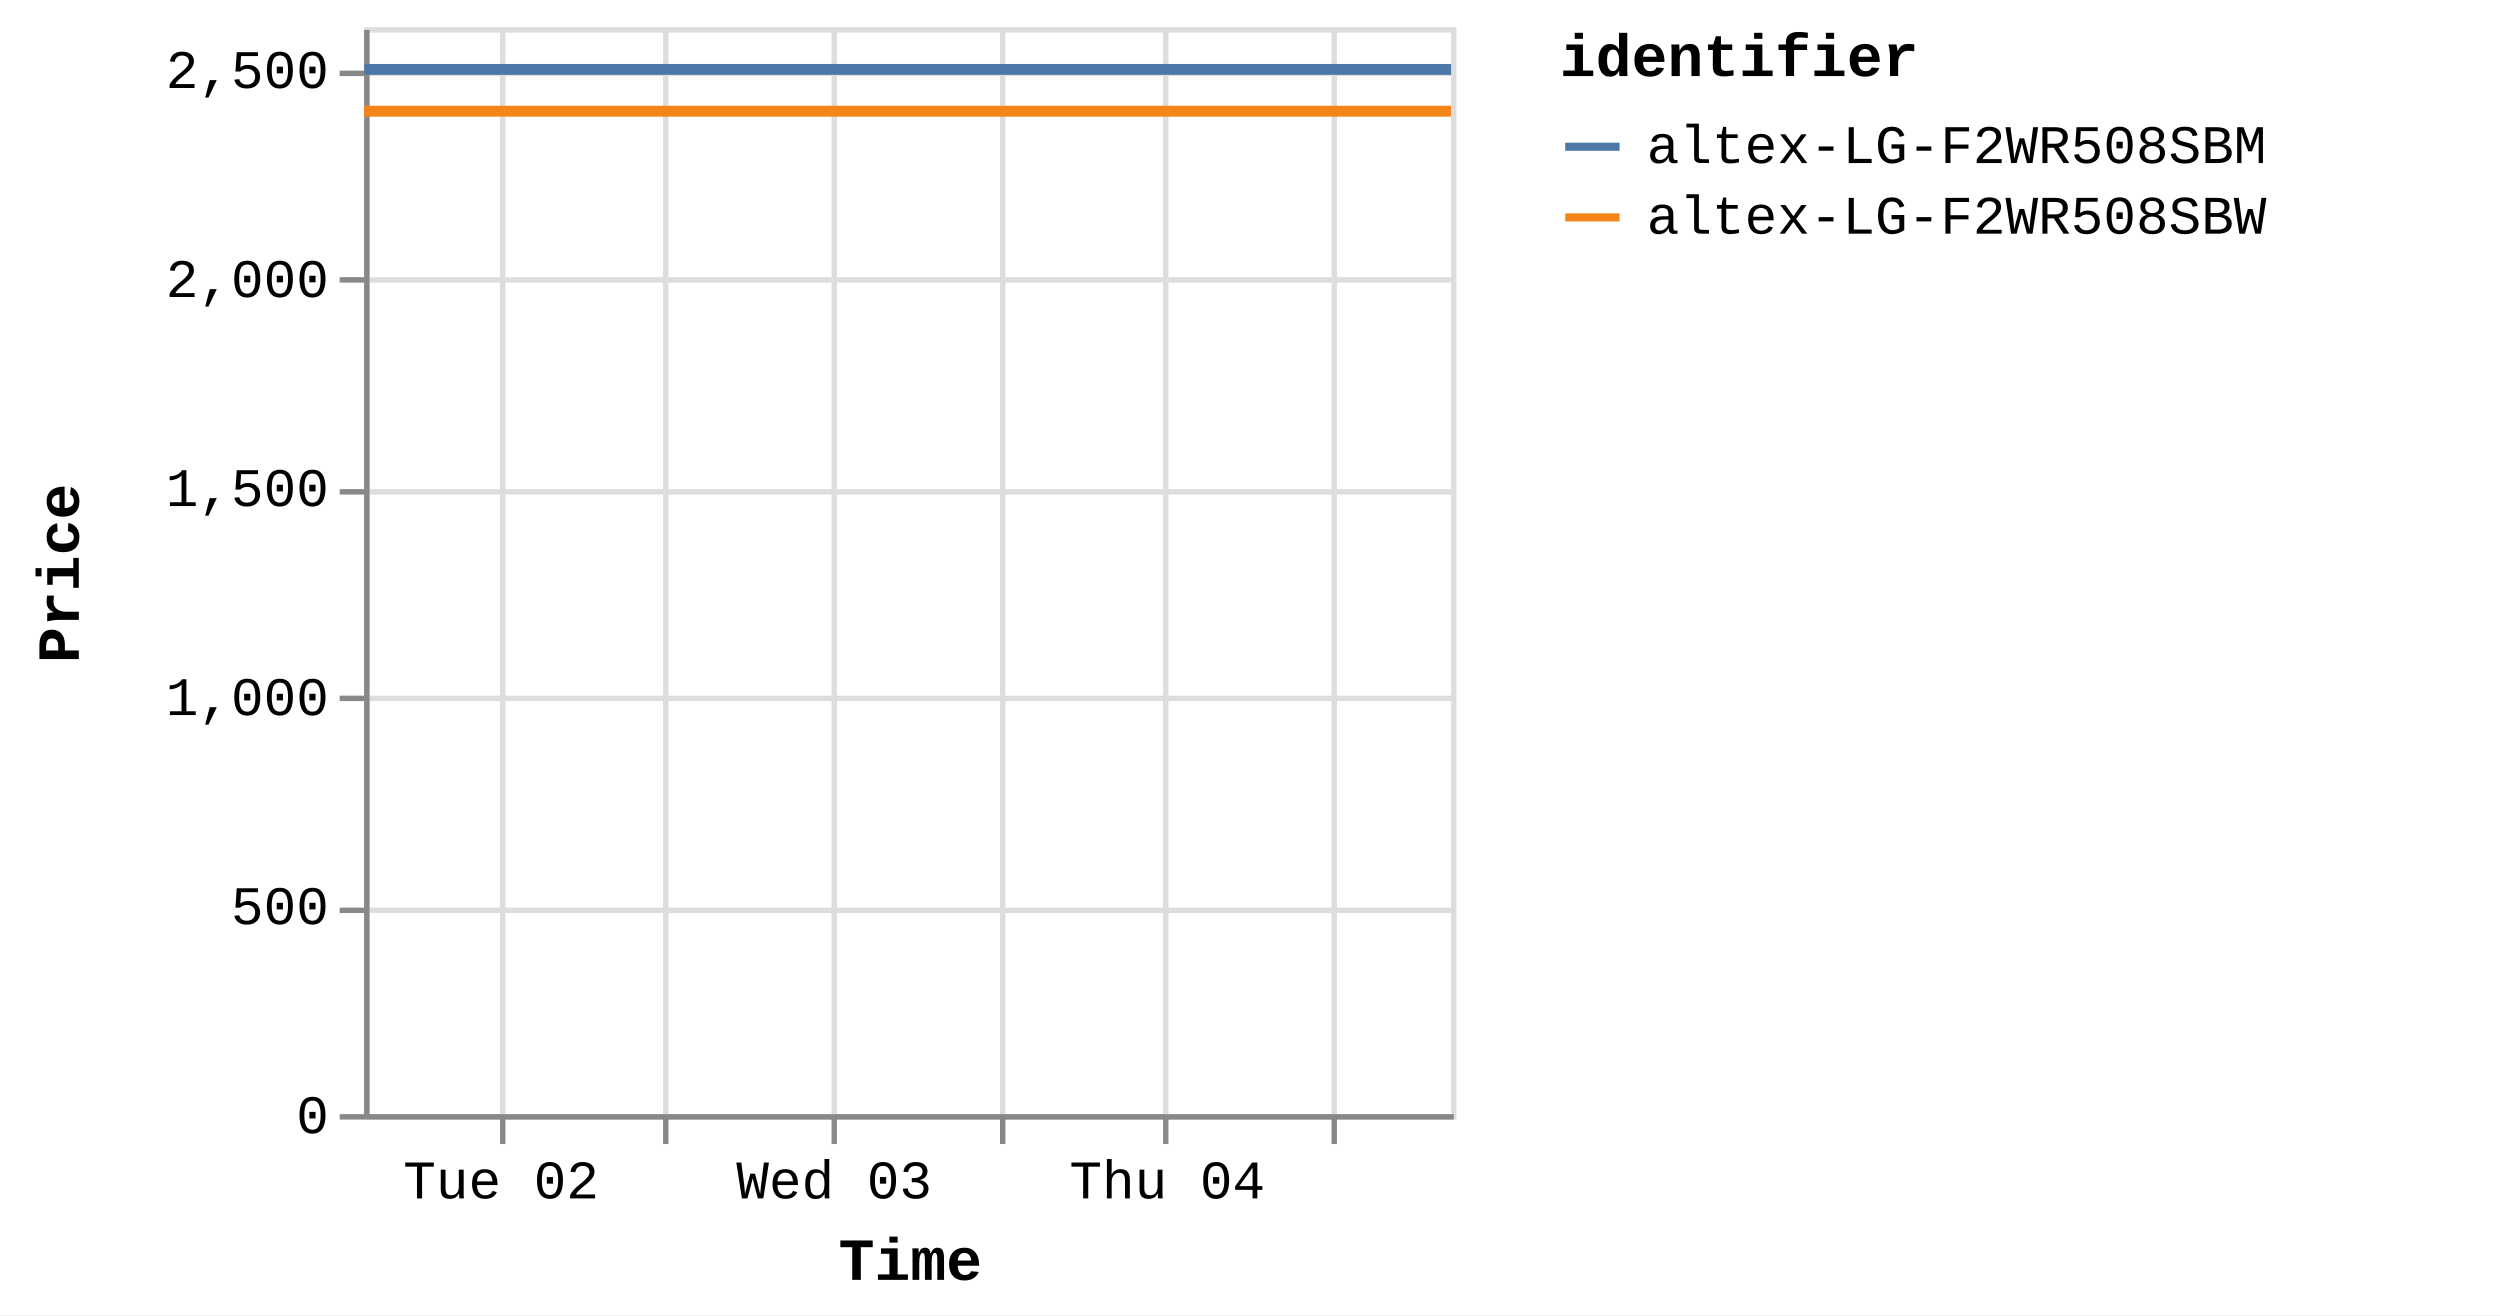
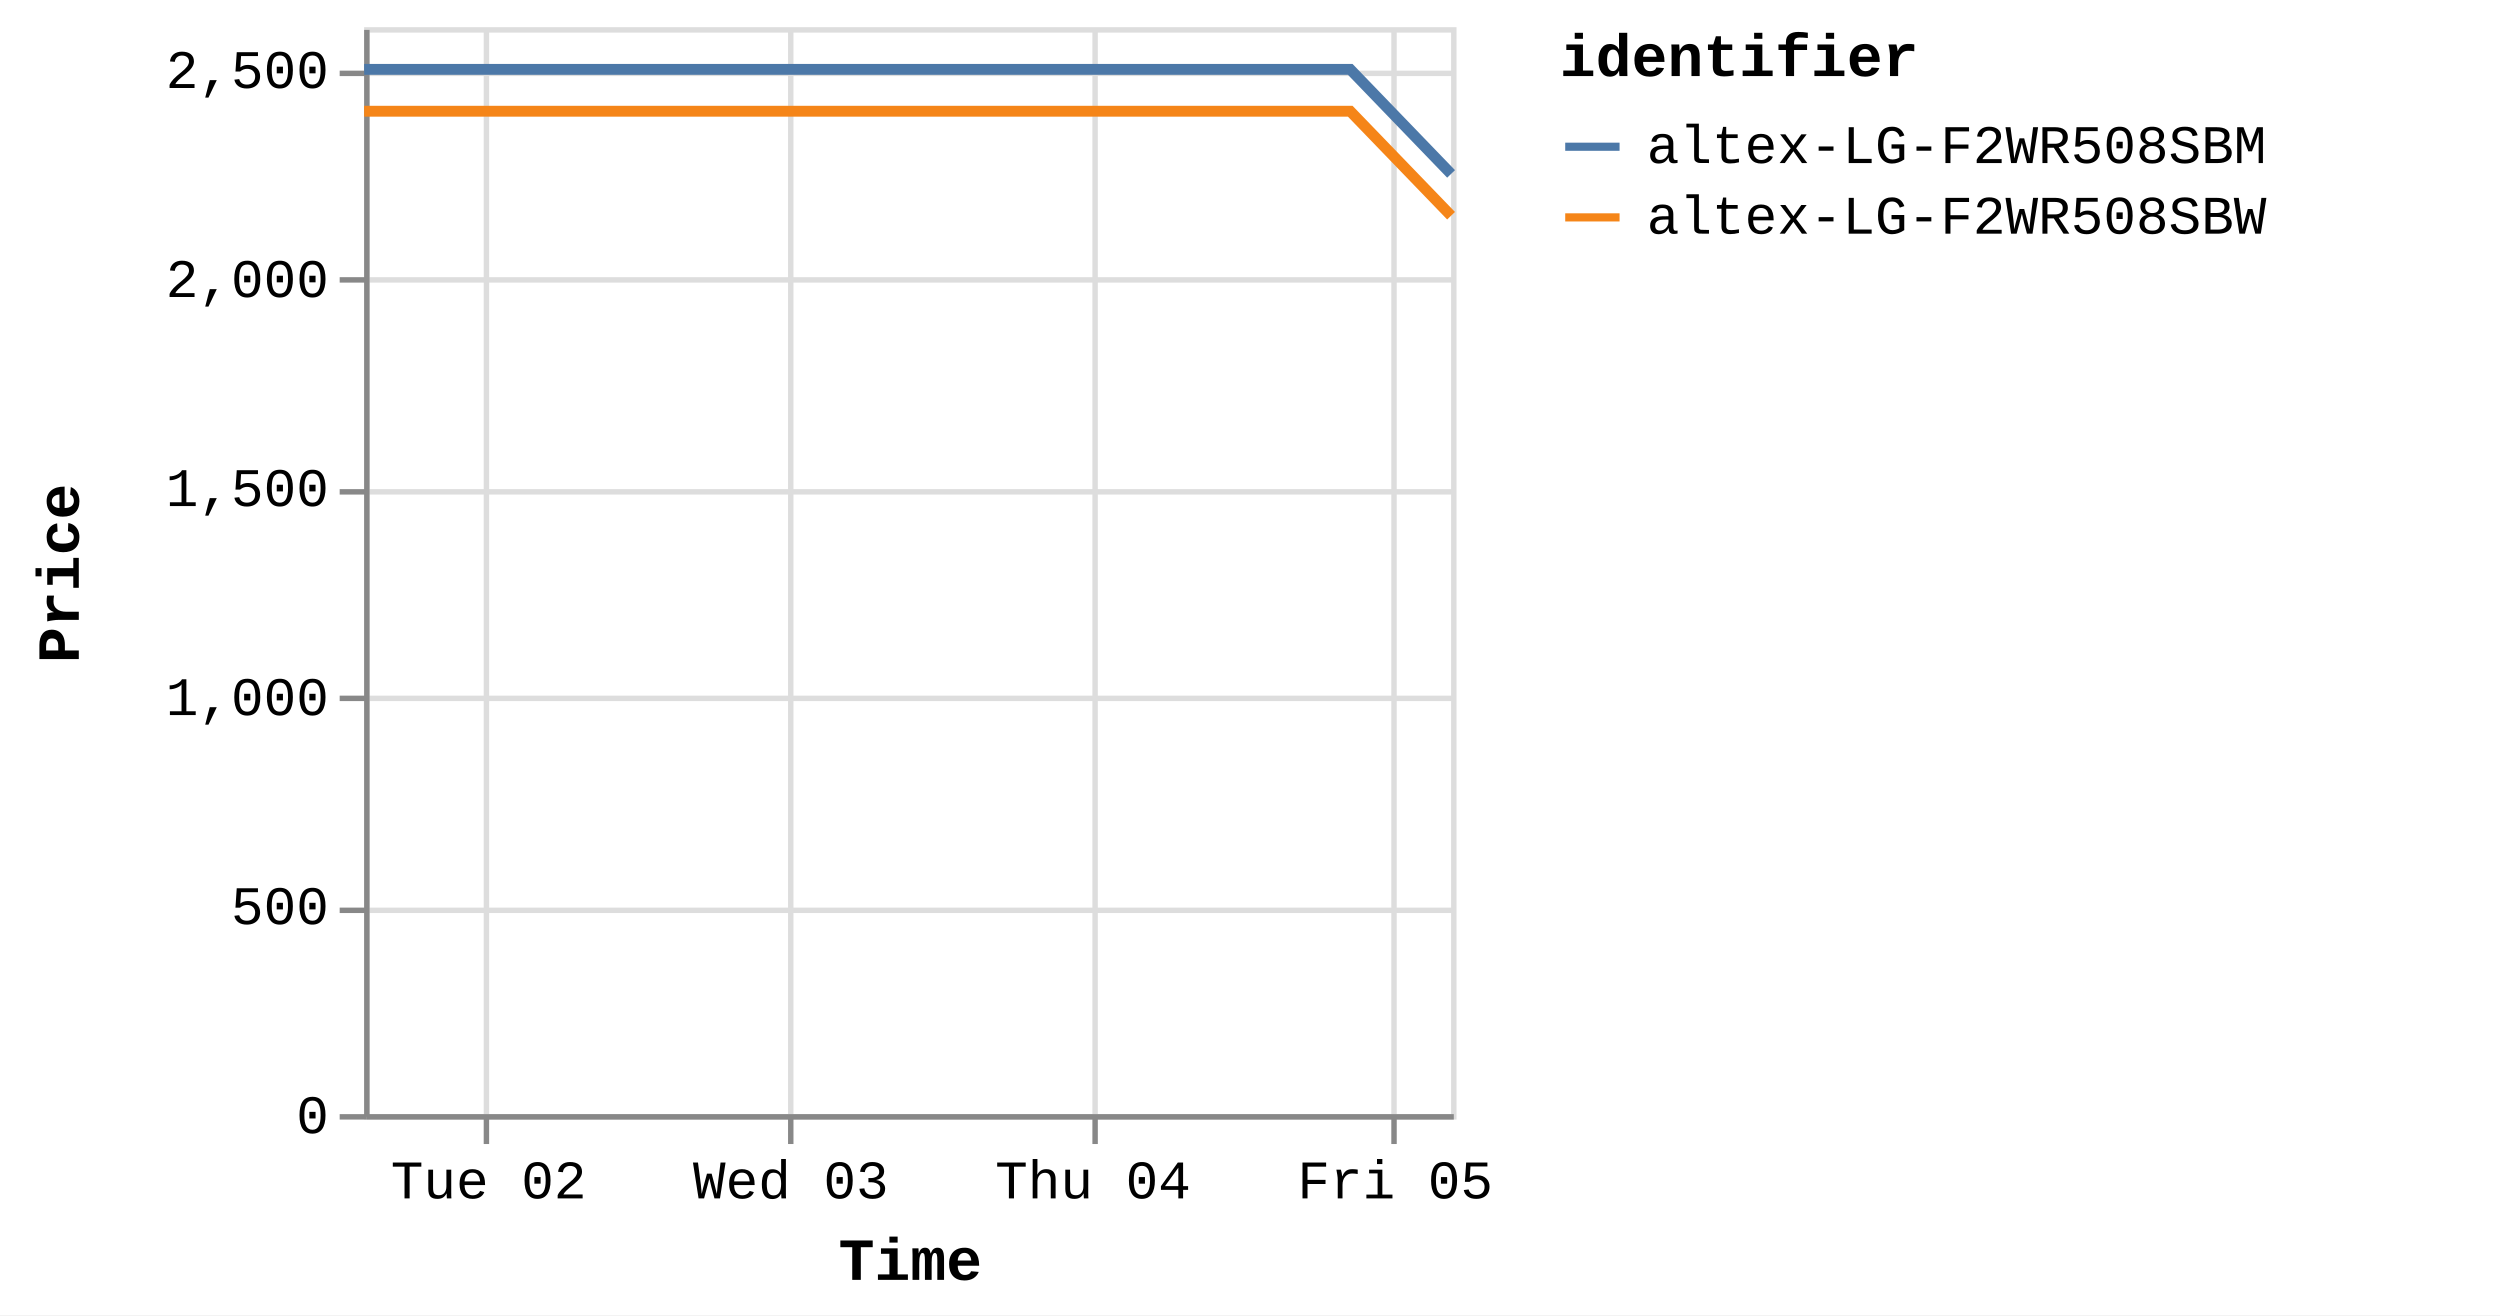
<svg xmlns="http://www.w3.org/2000/svg" version="1.1" class="marks" width="460" height="242" viewBox="0 0 460 242">
  <rect width="460" height="242" fill="white" />
  <g fill="none" stroke-miterlimit="10" transform="translate(67,5)">
    <g class="mark-group role-frame root" role="graphics-object" aria-roledescription="group mark container">
      <g transform="translate(0,0)">
        <path class="background" aria-hidden="true" d="M0.5,0.5h200v200h-200Z" stroke="#ddd" />
        <g>
          <g class="mark-group role-axis" aria-hidden="true">
            <g transform="translate(0.5,200.5)">
              <path class="background" aria-hidden="true" d="M0,0h0v0h0Z" pointer-events="none" />
              <g>
                <g class="mark-rule role-axis-grid" pointer-events="none">
-                   <line transform="translate(25,-200)" x2="0" y2="200" stroke="#ddd" stroke-width="1" opacity="1" />
-                   <line transform="translate(55,-200)" x2="0" y2="200" stroke="#ddd" stroke-width="1" opacity="1" />
-                   <line transform="translate(86,-200)" x2="0" y2="200" stroke="#ddd" stroke-width="1" opacity="1" />
-                   <line transform="translate(117,-200)" x2="0" y2="200" stroke="#ddd" stroke-width="1" opacity="1" />
-                   <line transform="translate(147,-200)" x2="0" y2="200" stroke="#ddd" stroke-width="1" opacity="1" />
-                   <line transform="translate(178,-200)" x2="0" y2="200" stroke="#ddd" stroke-width="1" opacity="1" />
+                   <line transform="translate(22,-200)" x2="0" y2="200" stroke="#ddd" stroke-width="1" opacity="1" />
+                   <line transform="translate(78,-200)" x2="0" y2="200" stroke="#ddd" stroke-width="1" opacity="1" />
+                   <line transform="translate(134,-200)" x2="0" y2="200" stroke="#ddd" stroke-width="1" opacity="1" />
+                   <line transform="translate(189,-200)" x2="0" y2="200" stroke="#ddd" stroke-width="1" opacity="1" />
                </g>
              </g>
              <path class="foreground" aria-hidden="true" d="" pointer-events="none" display="none" />
            </g>
          </g>
          <g class="mark-group role-axis" aria-hidden="true">
            <g transform="translate(0.5,0.5)">
              <path class="background" aria-hidden="true" d="M0,0h0v0h0Z" pointer-events="none" />
              <g>
                <g class="mark-rule role-axis-grid" pointer-events="none">
                  <line transform="translate(0,200)" x2="200" y2="0" stroke="#ddd" stroke-width="1" opacity="1" />
                  <line transform="translate(0,162)" x2="200" y2="0" stroke="#ddd" stroke-width="1" opacity="1" />
                  <line transform="translate(0,123)" x2="200" y2="0" stroke="#ddd" stroke-width="1" opacity="1" />
                  <line transform="translate(0,85)" x2="200" y2="0" stroke="#ddd" stroke-width="1" opacity="1" />
                  <line transform="translate(0,46)" x2="200" y2="0" stroke="#ddd" stroke-width="1" opacity="1" />
                  <line transform="translate(0,8)" x2="200" y2="0" stroke="#ddd" stroke-width="1" opacity="1" />
                </g>
              </g>
              <path class="foreground" aria-hidden="true" d="" pointer-events="none" display="none" />
            </g>
          </g>
-           <g class="mark-group role-axis" role="graphics-symbol" aria-roledescription="axis" aria-label="X-axis titled 'Time' for a time scale with values from Monday, 01 January 2024, 2:19:43 PM to Thursday, 04 January 2024, 8:38:52 PM">
+           <g class="mark-group role-axis" role="graphics-symbol" aria-roledescription="axis" aria-label="X-axis titled 'Time' for a time scale with values from Monday, 01 January 2024, 2:19:43 PM to Friday, 05 January 2024, 4:39:23 AM">
            <g transform="translate(0.5,200.5)">
              <path class="background" aria-hidden="true" d="M0,0h0v0h0Z" pointer-events="none" />
              <g>
                <g class="mark-rule role-axis-tick" pointer-events="none">
-                   <line transform="translate(25,0)" x2="0" y2="5" stroke="#888" stroke-width="1" opacity="1" />
-                   <line transform="translate(55,0)" x2="0" y2="5" stroke="#888" stroke-width="1" opacity="1" />
-                   <line transform="translate(86,0)" x2="0" y2="5" stroke="#888" stroke-width="1" opacity="1" />
-                   <line transform="translate(117,0)" x2="0" y2="5" stroke="#888" stroke-width="1" opacity="1" />
-                   <line transform="translate(147,0)" x2="0" y2="5" stroke="#888" stroke-width="1" opacity="1" />
-                   <line transform="translate(178,0)" x2="0" y2="5" stroke="#888" stroke-width="1" opacity="1" />
+                   <line transform="translate(22,0)" x2="0" y2="5" stroke="#888" stroke-width="1" opacity="1" />
+                   <line transform="translate(78,0)" x2="0" y2="5" stroke="#888" stroke-width="1" opacity="1" />
+                   <line transform="translate(134,0)" x2="0" y2="5" stroke="#888" stroke-width="1" opacity="1" />
+                   <line transform="translate(189,0)" x2="0" y2="5" stroke="#888" stroke-width="1" opacity="1" />
                </g>
                <g class="mark-text role-axis-label" pointer-events="none">
-                   <text text-anchor="middle" transform="translate(24.69722,15)" font-family="Liberation Mono" font-size="10px" fill="#000" opacity="1">Tue 02</text>
-                   <text text-anchor="middle" transform="translate(55.34097,15)" font-family="Liberation Mono" font-size="10px" fill="#000" opacity="0">12 PM</text>
-                   <text text-anchor="middle" transform="translate(85.98473,15)" font-family="Liberation Mono" font-size="10px" fill="#000" opacity="1">Wed 03</text>
-                   <text text-anchor="middle" transform="translate(116.6285,15)" font-family="Liberation Mono" font-size="10px" fill="#000" opacity="0">12 PM</text>
-                   <text text-anchor="middle" transform="translate(147.2722,15)" font-family="Liberation Mono" font-size="10px" fill="#000" opacity="1">Thu 04</text>
-                   <text text-anchor="middle" transform="translate(177.916,15)" font-family="Liberation Mono" font-size="10px" fill="#000" opacity="0">12 PM</text>
+                   <text text-anchor="middle" transform="translate(22.40609,15)" font-family="Liberation Mono" font-size="10px" fill="#000" opacity="1">Tue 02</text>
+                   <text text-anchor="middle" transform="translate(78.00802,15)" font-family="Liberation Mono" font-size="10px" fill="#000" opacity="1">Wed 03</text>
+                   <text text-anchor="middle" transform="translate(133.61,15)" font-family="Liberation Mono" font-size="10px" fill="#000" opacity="1">Thu 04</text>
+                   <text text-anchor="middle" transform="translate(189.2119,15)" font-family="Liberation Mono" font-size="10px" fill="#000" opacity="1">Fri 05</text>
                </g>
                <g class="mark-rule role-axis-domain" pointer-events="none">
                  <line transform="translate(0,0)" x2="200" y2="0" stroke="#888" stroke-width="1" opacity="1" />
                </g>
                <g class="mark-text role-axis-title" pointer-events="none">
                  <text text-anchor="middle" transform="translate(100,30)" font-family="Liberation Mono" font-size="11px" font-weight="bold" fill="#000" opacity="1">Time</text>
                </g>
              </g>
              <path class="foreground" aria-hidden="true" d="" pointer-events="none" display="none" />
            </g>
          </g>
          <g class="mark-group role-axis" role="graphics-symbol" aria-roledescription="axis" aria-label="Y-axis titled 'Price' for a linear scale with values from 0 to 2,600">
            <g transform="translate(0.5,0.5)">
              <path class="background" aria-hidden="true" d="M0,0h0v0h0Z" pointer-events="none" />
              <g>
                <g class="mark-rule role-axis-tick" pointer-events="none">
                  <line transform="translate(0,200)" x2="-5" y2="0" stroke="#888" stroke-width="1" opacity="1" />
                  <line transform="translate(0,162)" x2="-5" y2="0" stroke="#888" stroke-width="1" opacity="1" />
                  <line transform="translate(0,123)" x2="-5" y2="0" stroke="#888" stroke-width="1" opacity="1" />
                  <line transform="translate(0,85)" x2="-5" y2="0" stroke="#888" stroke-width="1" opacity="1" />
                  <line transform="translate(0,46)" x2="-5" y2="0" stroke="#888" stroke-width="1" opacity="1" />
                  <line transform="translate(0,8)" x2="-5" y2="0" stroke="#888" stroke-width="1" opacity="1" />
                </g>
                <g class="mark-text role-axis-label" pointer-events="none">
                  <text text-anchor="end" transform="translate(-7,203)" font-family="Liberation Mono" font-size="10px" fill="#000" opacity="1">0</text>
                  <text text-anchor="end" transform="translate(-7,164.5385)" font-family="Liberation Mono" font-size="10px" fill="#000" opacity="1">500</text>
                  <text text-anchor="end" transform="translate(-7,126.0769)" font-family="Liberation Mono" font-size="10px" fill="#000" opacity="1">1,000</text>
                  <text text-anchor="end" transform="translate(-7,87.61538)" font-family="Liberation Mono" font-size="10px" fill="#000" opacity="1">1,500</text>
                  <text text-anchor="end" transform="translate(-7,49.15385)" font-family="Liberation Mono" font-size="10px" fill="#000" opacity="1">2,000</text>
                  <text text-anchor="end" transform="translate(-7,10.69231)" font-family="Liberation Mono" font-size="10px" fill="#000" opacity="1">2,500</text>
                </g>
                <g class="mark-rule role-axis-domain" pointer-events="none">
                  <line transform="translate(0,200)" x2="0" y2="-200" stroke="#888" stroke-width="1" opacity="1" />
                </g>
                <g class="mark-text role-axis-title" pointer-events="none">
                  <text text-anchor="middle" transform="translate(-51,100) rotate(-90) translate(0,-2)" font-family="Liberation Mono" font-size="11px" font-weight="bold" fill="#000" opacity="1">Price</text>
                </g>
              </g>
              <path class="foreground" aria-hidden="true" d="" pointer-events="none" display="none" />
            </g>
          </g>
          <g class="mark-group role-scope pathgroup" role="graphics-object" aria-roledescription="group mark container">
            <g transform="translate(0,0)">
              <path class="background" aria-hidden="true" d="M0,0h200v200h-200Z" />
              <g>
                <g class="mark-line role-mark marks" role="graphics-object" aria-roledescription="line mark container">
-                   <path aria-label="Time: Jan 01, 2024; Price: 2399; identifier: altex-LG-F2WR508SBW" role="graphics-symbol" aria-roledescription="line mark" d="M0,15.462L6.416,15.462L16.122,15.462L36.551,15.462L46.777,15.462L57.514,15.462L67.272,15.462L77.401,15.462L97.842,15.462L108.061,15.462L118.812,15.462L128.576,15.462L138.675,15.462L159.132,15.462L169.36,15.462L180.081,15.462L189.931,15.462L199.99,15.462" stroke="#f58518" stroke-width="2" />
+                   <path aria-label="Time: Jan 01, 2024; Price: 2399; identifier: altex-LG-F2WR508SBW" role="graphics-symbol" aria-roledescription="line mark" d="M0,15.462L5.82,15.462L14.626,15.462L33.16,15.462L42.438,15.462L52.178,15.462L61.031,15.462L70.22,15.462L88.766,15.462L98.036,15.462L107.79,15.462L116.648,15.462L125.811,15.462L144.37,15.462L153.649,15.462L163.375,15.462L172.311,15.462L181.437,15.462L199.996,34.692" stroke="#f58518" stroke-width="2" />
                </g>
              </g>
              <path class="foreground" aria-hidden="true" d="" display="none" />
            </g>
            <g transform="translate(0,0)">
              <path class="background" aria-hidden="true" d="M0,0h200v200h-200Z" />
              <g>
                <g class="mark-line role-mark marks" role="graphics-object" aria-roledescription="line mark container">
-                   <path aria-label="Time: Jan 01, 2024; Price: 2499; identifier: altex-LG-F2WR508SBM" role="graphics-symbol" aria-roledescription="line mark" d="M0.004,7.769L6.417,7.769L16.124,7.769L36.554,7.769L46.779,7.769L57.515,7.769L67.274,7.769L77.402,7.769L97.844,7.769L108.066,7.769L118.815,7.769L128.578,7.769L138.68,7.769L159.134,7.769L169.362,7.769L180.083,7.769L189.933,7.769L200,7.769" stroke="#4c78a8" stroke-width="2" />
+                   <path aria-label="Time: Jan 01, 2024; Price: 2499; identifier: altex-LG-F2WR508SBM" role="graphics-symbol" aria-roledescription="line mark" d="M0.004,7.769L5.822,7.769L14.628,7.769L33.163,7.769L42.439,7.769L52.18,7.769L61.033,7.769L70.222,7.769L88.767,7.769L98.041,7.769L107.793,7.769L116.65,7.769L125.815,7.769L144.371,7.769L153.65,7.769L163.377,7.769L172.313,7.769L181.446,7.769L200,27" stroke="#4c78a8" stroke-width="2" />
                </g>
              </g>
              <path class="foreground" aria-hidden="true" d="" display="none" />
            </g>
          </g>
          <g class="mark-group role-legend" role="graphics-symbol" aria-roledescription="legend" aria-label="Symbol legend titled 'identifier' for stroke color with 2 values: altex-LG-F2WR508SBM, altex-LG-F2WR508SBW">
            <g transform="translate(220,0)">
              <path class="background" aria-hidden="true" d="M0,0h168v40h-168Z" pointer-events="none" />
              <g>
                <g class="mark-group role-legend-entry">
                  <g transform="translate(0,16)">
                    <path class="background" aria-hidden="true" d="M0,0h0v0h0Z" pointer-events="none" />
                    <g>
                      <g class="mark-group role-scope" role="graphics-object" aria-roledescription="group mark container">
                        <g transform="translate(0,0)">
                          <path class="background" aria-hidden="true" d="M0,0h168v11h-168Z" pointer-events="none" opacity="1" />
                          <g>
                            <g class="mark-symbol role-legend-symbol" pointer-events="none">
                              <path transform="translate(6,6)" d="M-5,0L5,0" stroke="#4c78a8" stroke-width="1.5" opacity="1" />
                            </g>
                            <g class="mark-text role-legend-label" pointer-events="none">
                              <text text-anchor="start" transform="translate(16,9)" font-family="Liberation Mono" font-size="10px" fill="#000" opacity="1">altex-LG-F2WR508SBM</text>
                            </g>
                          </g>
                          <path class="foreground" aria-hidden="true" d="" pointer-events="none" display="none" />
                        </g>
                        <g transform="translate(0,13)">
                          <path class="background" aria-hidden="true" d="M0,0h168v11h-168Z" pointer-events="none" opacity="1" />
                          <g>
                            <g class="mark-symbol role-legend-symbol" pointer-events="none">
                              <path transform="translate(6,6)" d="M-5,0L5,0" stroke="#f58518" stroke-width="1.5" opacity="1" />
                            </g>
                            <g class="mark-text role-legend-label" pointer-events="none">
                              <text text-anchor="start" transform="translate(16,9)" font-family="Liberation Mono" font-size="10px" fill="#000" opacity="1">altex-LG-F2WR508SBW</text>
                            </g>
                          </g>
                          <path class="foreground" aria-hidden="true" d="" pointer-events="none" display="none" />
                        </g>
                      </g>
                    </g>
                    <path class="foreground" aria-hidden="true" d="" pointer-events="none" display="none" />
                  </g>
                </g>
                <g class="mark-text role-legend-title" pointer-events="none">
                  <text text-anchor="start" transform="translate(0,9)" font-family="Liberation Mono" font-size="11px" font-weight="bold" fill="#000" opacity="1">identifier</text>
                </g>
              </g>
              <path class="foreground" aria-hidden="true" d="" pointer-events="none" display="none" />
            </g>
          </g>
        </g>
        <path class="foreground" aria-hidden="true" d="" display="none" />
      </g>
    </g>
  </g>
</svg>
